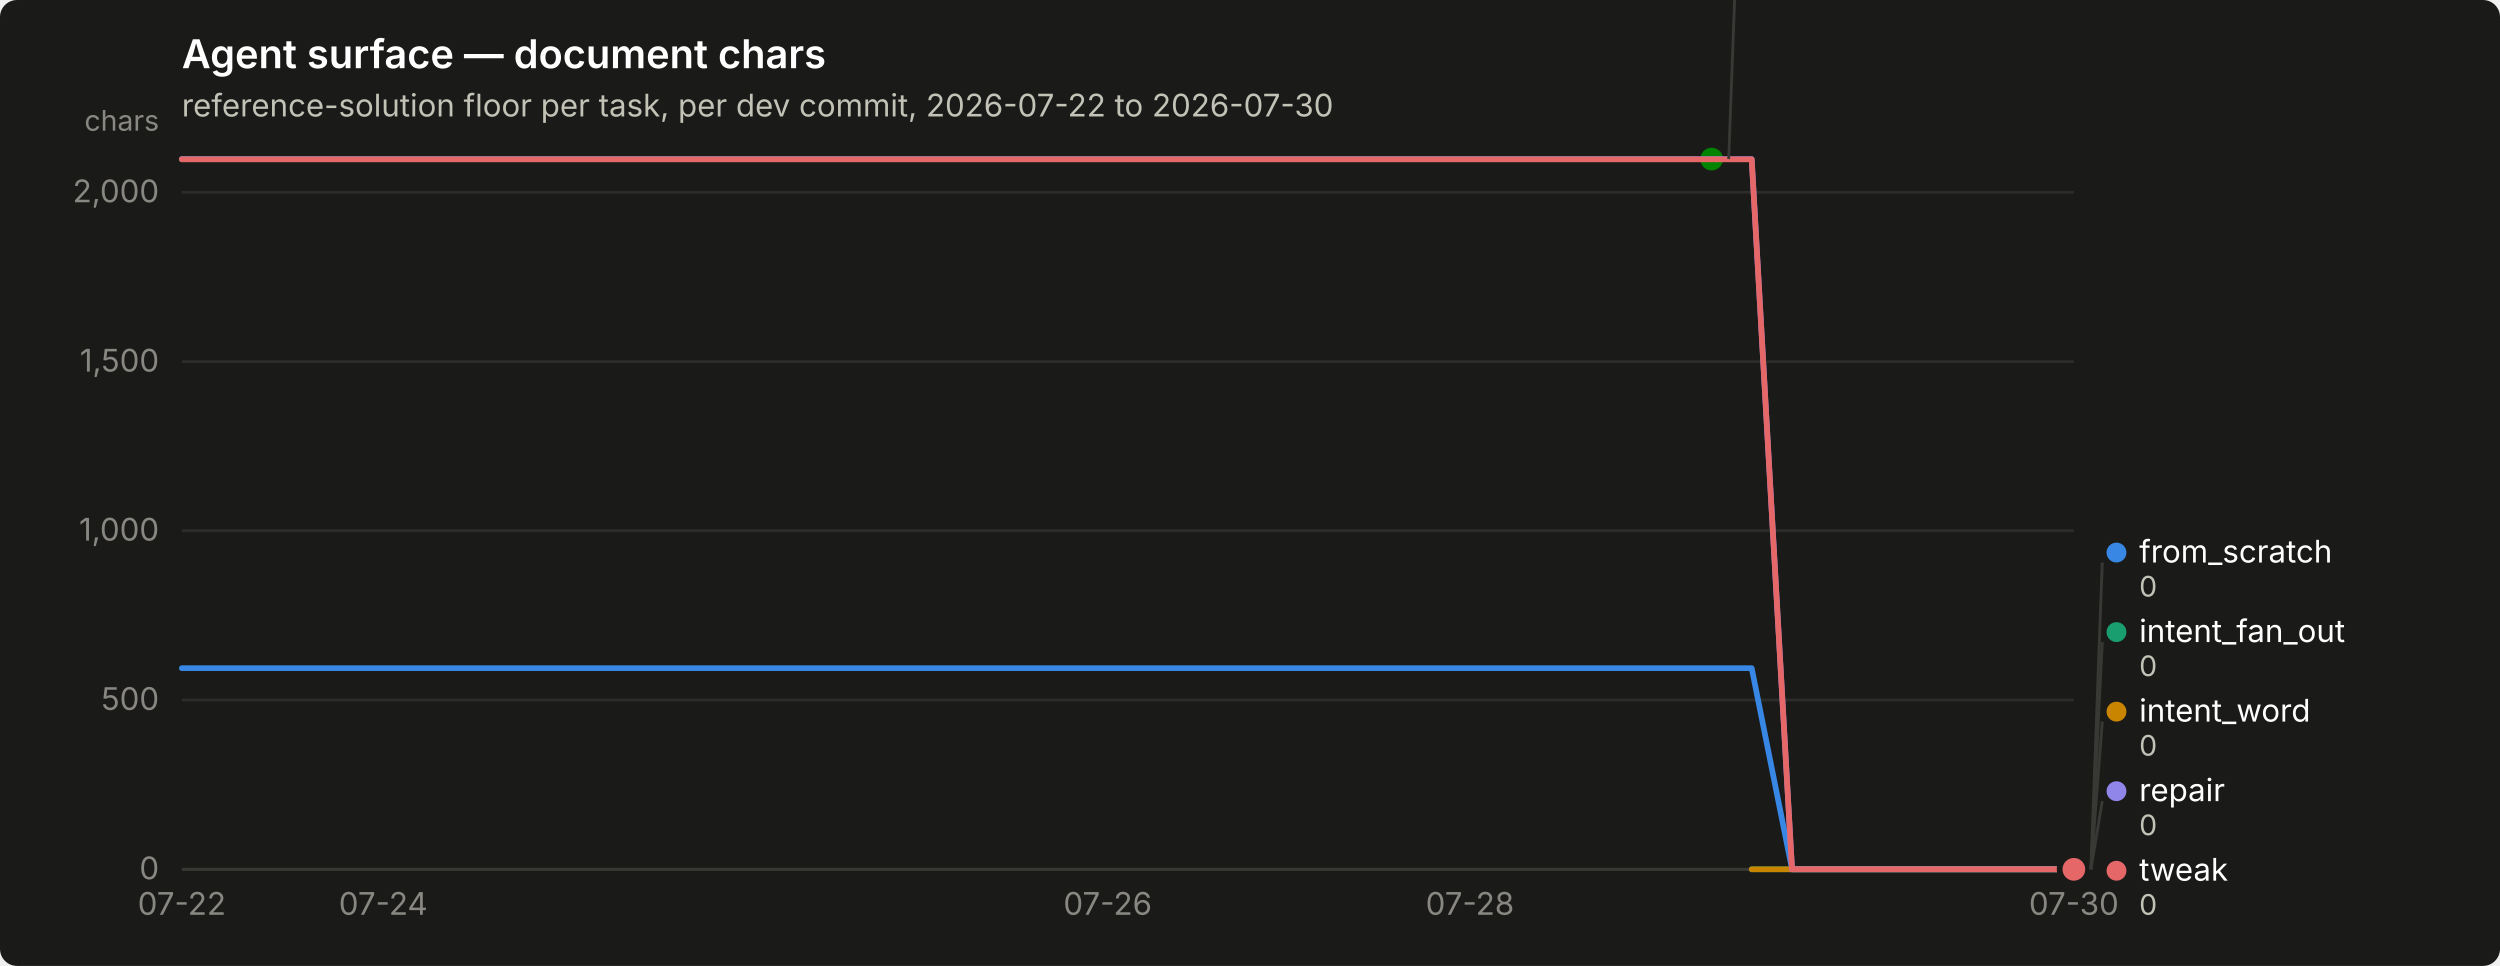
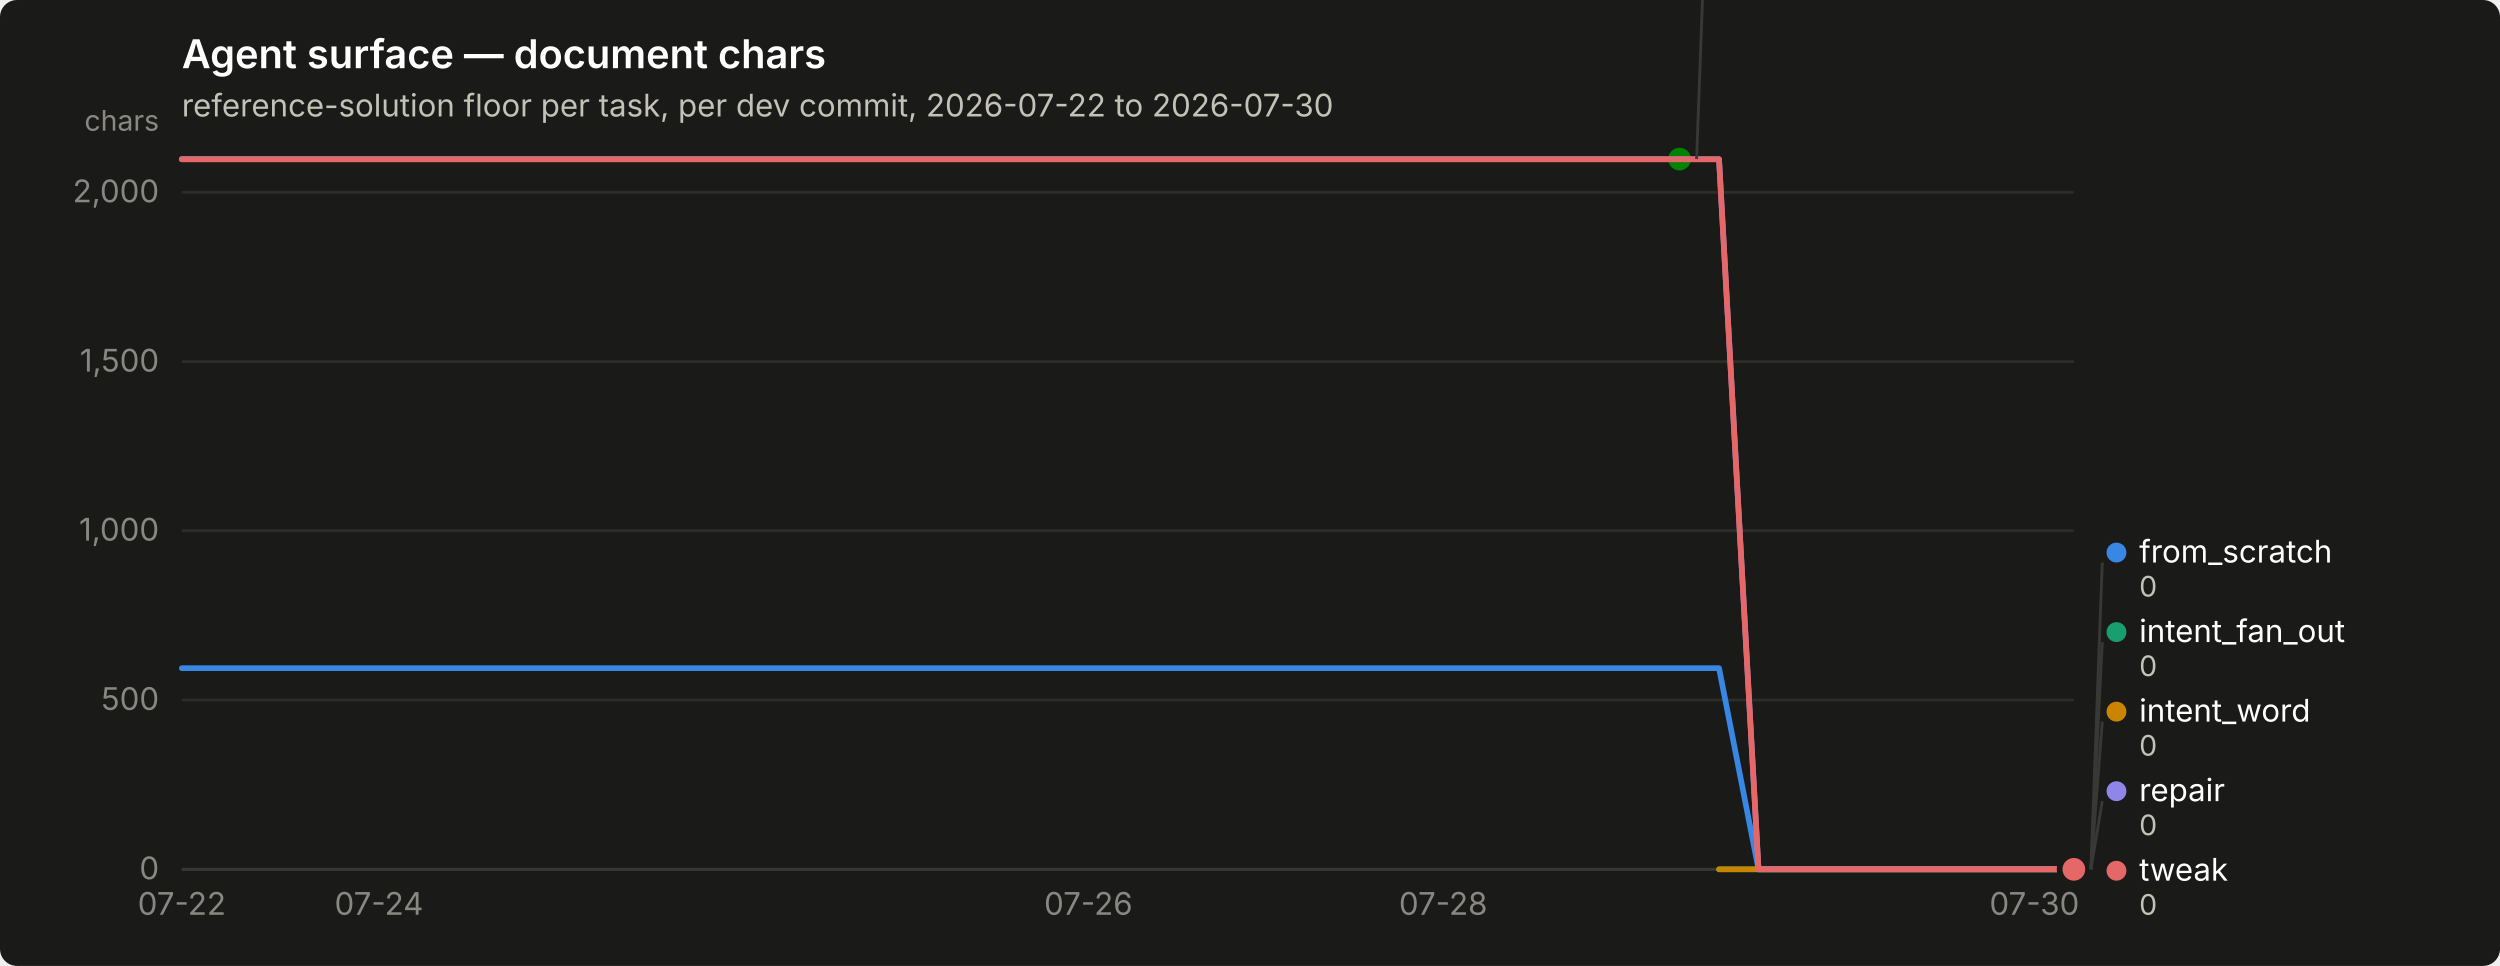
<svg xmlns="http://www.w3.org/2000/svg" width="880" height="340" viewBox="0 0 880 340" role="img" aria-label="Agent surface — document chars">
  <rect width="880" height="340" rx="6" fill="#1a1a19" />
  <text x="64" y="24" font-family="system-ui, -apple-system, &quot;Segoe UI&quot;, sans-serif" font-size="14" font-weight="600" fill="#ffffff">Agent surface — document chars</text>
  <text x="64" y="41" font-family="system-ui, -apple-system, &quot;Segoe UI&quot;, sans-serif" font-size="11" fill="#c3c2b7">reference-solution floor per task, per dev commit, 2026-07-22 to 2026-07-30</text>
  <line x1="64" y1="306.0" x2="730" y2="306.0" stroke="#2c2c2a" stroke-width="1" />
  <text x="56" y="309.5" text-anchor="end" font-family="system-ui, -apple-system, &quot;Segoe UI&quot;, sans-serif" font-size="11" style="font-variant-numeric: tabular-nums" fill="#898781">0</text>
  <line x1="64" y1="246.4" x2="730" y2="246.4" stroke="#2c2c2a" stroke-width="1" />
  <text x="56" y="249.9" text-anchor="end" font-family="system-ui, -apple-system, &quot;Segoe UI&quot;, sans-serif" font-size="11" style="font-variant-numeric: tabular-nums" fill="#898781">500</text>
  <line x1="64" y1="186.8" x2="730" y2="186.8" stroke="#2c2c2a" stroke-width="1" />
  <text x="56" y="190.3" text-anchor="end" font-family="system-ui, -apple-system, &quot;Segoe UI&quot;, sans-serif" font-size="11" style="font-variant-numeric: tabular-nums" fill="#898781">1,000</text>
  <line x1="64" y1="127.3" x2="730" y2="127.3" stroke="#2c2c2a" stroke-width="1" />
  <text x="56" y="130.8" text-anchor="end" font-family="system-ui, -apple-system, &quot;Segoe UI&quot;, sans-serif" font-size="11" style="font-variant-numeric: tabular-nums" fill="#898781">1,500</text>
  <line x1="64" y1="67.7" x2="730" y2="67.7" stroke="#2c2c2a" stroke-width="1" />
  <text x="56" y="71.2" text-anchor="end" font-family="system-ui, -apple-system, &quot;Segoe UI&quot;, sans-serif" font-size="11" style="font-variant-numeric: tabular-nums" fill="#898781">2,000</text>
  <text x="56" y="46" text-anchor="end" font-family="system-ui, -apple-system, &quot;Segoe UI&quot;, sans-serif" font-size="10" fill="#898781">chars</text>
  <line x1="64" y1="306" x2="730" y2="306" stroke="#383835" stroke-width="1" />
  <text x="64.0" y="322" text-anchor="middle" font-family="system-ui, -apple-system, &quot;Segoe UI&quot;, sans-serif" font-size="11" style="font-variant-numeric: tabular-nums" fill="#898781">07-22</text>
-   <text x="134.9" y="322" text-anchor="middle" font-family="system-ui, -apple-system, &quot;Segoe UI&quot;, sans-serif" font-size="11" style="font-variant-numeric: tabular-nums" fill="#898781">07-24</text>
-   <text x="389.9" y="322" text-anchor="middle" font-family="system-ui, -apple-system, &quot;Segoe UI&quot;, sans-serif" font-size="11" style="font-variant-numeric: tabular-nums" fill="#898781">07-26</text>
-   <text x="517.4" y="322" text-anchor="middle" font-family="system-ui, -apple-system, &quot;Segoe UI&quot;, sans-serif" font-size="11" style="font-variant-numeric: tabular-nums" fill="#898781">07-28</text>
-   <text x="730.0" y="322" text-anchor="middle" font-family="system-ui, -apple-system, &quot;Segoe UI&quot;, sans-serif" font-size="11" style="font-variant-numeric: tabular-nums" fill="#898781">07-30</text>
-   <path d="M64.0,235.2 L78.2,235.2 L92.3,235.2 L106.5,235.2 L120.7,235.2 L134.9,235.2 L149.0,235.2 L163.2,235.2 L177.4,235.2 L191.5,235.2 L205.7,235.2 L219.9,235.2 L234.0,235.2 L248.2,235.2 L262.4,235.2 L276.6,235.2 L290.7,235.2 L304.9,235.2 L319.1,235.2 L333.2,235.2 L347.4,235.2 L361.6,235.2 L375.7,235.2 L389.9,235.2 L404.1,235.2 L418.3,235.2 L432.4,235.2 L446.6,235.2 L460.8,235.2 L474.9,235.2 L489.1,235.2 L503.3,235.2 L517.4,235.2 L531.6,235.2 L545.8,235.2 L560.0,235.2 L574.1,235.2 L588.3,235.2 L602.5,235.2 L616.6,235.2 L630.8,306.0 L645.0,306.0 L659.1,306.0 L673.3,306.0 L687.5,306.0 L701.7,306.0 L715.8,306.0 L730.0,306.0" fill="none" stroke="#3987e5" stroke-width="2" stroke-linejoin="round" stroke-linecap="round" />
+   <text x="133.4" y="322" text-anchor="middle" font-family="system-ui, -apple-system, &quot;Segoe UI&quot;, sans-serif" font-size="11" style="font-variant-numeric: tabular-nums" fill="#898781">07-24</text>
+   <text x="383.1" y="322" text-anchor="middle" font-family="system-ui, -apple-system, &quot;Segoe UI&quot;, sans-serif" font-size="11" style="font-variant-numeric: tabular-nums" fill="#898781">07-26</text>
+   <text x="508.0" y="322" text-anchor="middle" font-family="system-ui, -apple-system, &quot;Segoe UI&quot;, sans-serif" font-size="11" style="font-variant-numeric: tabular-nums" fill="#898781">07-28</text>
+   <text x="716.1" y="322" text-anchor="middle" font-family="system-ui, -apple-system, &quot;Segoe UI&quot;, sans-serif" font-size="11" style="font-variant-numeric: tabular-nums" fill="#898781">07-30</text>
+   <path d="M64.0,235.2 L77.9,235.2 L91.8,235.2 L105.6,235.2 L119.5,235.2 L133.4,235.2 L147.2,235.2 L161.1,235.2 L175.0,235.2 L188.9,235.2 L202.8,235.2 L216.6,235.2 L230.5,235.2 L244.4,235.2 L258.2,235.2 L272.1,235.2 L286.0,235.2 L299.9,235.2 L313.8,235.2 L327.6,235.2 L341.5,235.2 L355.4,235.2 L369.2,235.2 L383.1,235.2 L397.0,235.2 L410.9,235.2 L424.8,235.2 L438.6,235.2 L452.5,235.2 L466.4,235.2 L480.2,235.2 L494.1,235.2 L508.0,235.2 L521.9,235.2 L535.8,235.2 L549.6,235.2 L563.5,235.2 L577.4,235.2 L591.2,235.2 L605.1,235.2 L619.0,306.0 L632.9,306.0 L646.8,306.0 L660.6,306.0 L674.5,306.0 L688.4,306.0 L702.2,306.0 L716.1,306.0 L730.0,306.0" fill="none" stroke="#3987e5" stroke-width="2" stroke-linejoin="round" stroke-linecap="round" />
  <circle cx="730.0" cy="306.0" r="6" fill="#1a1a19" />
  <circle cx="730.0" cy="306.0" r="4" fill="#3987e5" />
-   <path d="M616.6,306.0 L630.8,306.0 L645.0,306.0 L659.1,306.0 L673.3,306.0 L687.5,306.0 L701.7,306.0 L715.8,306.0 L730.0,306.0" fill="none" stroke="#199e70" stroke-width="2" stroke-linejoin="round" stroke-linecap="round" />
+   <path d="M605.1,306.0 L619.0,306.0 L632.9,306.0 L646.8,306.0 L660.6,306.0 L674.5,306.0 L688.4,306.0 L702.2,306.0 L716.1,306.0 L730.0,306.0" fill="none" stroke="#199e70" stroke-width="2" stroke-linejoin="round" stroke-linecap="round" />
  <circle cx="730.0" cy="306.0" r="6" fill="#1a1a19" />
  <circle cx="730.0" cy="306.0" r="4" fill="#199e70" />
-   <path d="M616.6,306.0 L630.8,306.0 L645.0,306.0 L659.1,306.0 L673.3,306.0 L687.5,306.0 L701.7,306.0 L715.8,306.0 L730.0,306.0" fill="none" stroke="#c98500" stroke-width="2" stroke-linejoin="round" stroke-linecap="round" />
+   <path d="M605.1,306.0 L619.0,306.0 L632.9,306.0 L646.8,306.0 L660.6,306.0 L674.5,306.0 L688.4,306.0 L702.2,306.0 L716.1,306.0 L730.0,306.0" fill="none" stroke="#c98500" stroke-width="2" stroke-linejoin="round" stroke-linecap="round" />
  <circle cx="730.0" cy="306.0" r="6" fill="#1a1a19" />
  <circle cx="730.0" cy="306.0" r="4" fill="#c98500" />
-   <path d="M64.0,56.0 L78.2,56.0 L92.3,56.0 L106.5,56.0 L120.7,56.0 L134.9,56.0 L149.0,56.0 L163.2,56.0 L177.4,56.0 L191.5,56.0 L205.7,56.0 L219.9,56.0 L234.0,56.0 L248.2,56.0 L262.4,56.0 L276.6,56.0 L290.7,56.0 L304.9,56.0 L319.1,56.0 L333.2,56.0 L347.4,56.0 L361.6,56.0 L375.7,56.0 L389.9,56.0 L404.1,56.0 L418.3,56.0 L432.4,56.0 L446.6,56.0 L460.8,56.0 L474.9,56.0 L489.1,56.0 L503.3,56.0 L517.4,56.0 L531.6,56.0 L545.8,56.0 L560.0,56.0 L574.1,56.0 L588.3,56.0 L602.5,56.0" fill="none" stroke="#008300" stroke-width="2" stroke-linejoin="round" stroke-linecap="round" />
-   <circle cx="602.5" cy="56.0" r="6" fill="#1a1a19" />
-   <circle cx="602.5" cy="56.0" r="4" fill="#008300" />
-   <path d="M64.0,56.0 L78.2,56.0 L92.3,56.0 L106.5,56.0 L120.7,56.0 L134.9,56.0 L149.0,56.0 L163.2,56.0 L177.4,56.0 L191.5,56.0 L205.7,56.0 L219.9,56.0 L234.0,56.0 L248.2,56.0 L262.4,56.0 L276.6,56.0 L290.7,56.0 L304.9,56.0 L319.1,56.0 L333.2,56.0 L347.4,56.0 L361.6,56.0 L375.7,56.0 L389.9,56.0 L404.1,56.0 L418.3,56.0 L432.4,56.0 L446.6,56.0 L460.8,56.0 L474.9,56.0 L489.1,56.0 L503.3,56.0 L517.4,56.0 L531.6,56.0 L545.8,56.0 L560.0,56.0 L574.1,56.0 L588.3,56.0 L602.5,56.0 L616.6,56.0 L630.8,306.0 L645.0,306.0 L659.1,306.0 L673.3,306.0 L687.5,306.0 L701.7,306.0 L715.8,306.0 L730.0,306.0" fill="none" stroke="#9085e9" stroke-width="2" stroke-linejoin="round" stroke-linecap="round" />
+   <path d="M64.0,56.0 L77.9,56.0 L91.8,56.0 L105.6,56.0 L119.5,56.0 L133.4,56.0 L147.2,56.0 L161.1,56.0 L175.0,56.0 L188.9,56.0 L202.8,56.0 L216.6,56.0 L230.5,56.0 L244.4,56.0 L258.2,56.0 L272.1,56.0 L286.0,56.0 L299.9,56.0 L313.8,56.0 L327.6,56.0 L341.5,56.0 L355.4,56.0 L369.2,56.0 L383.1,56.0 L397.0,56.0 L410.9,56.0 L424.8,56.0 L438.6,56.0 L452.5,56.0 L466.4,56.0 L480.2,56.0 L494.1,56.0 L508.0,56.0 L521.9,56.0 L535.8,56.0 L549.6,56.0 L563.5,56.0 L577.4,56.0 L591.2,56.0" fill="none" stroke="#008300" stroke-width="2" stroke-linejoin="round" stroke-linecap="round" />
+   <circle cx="591.2" cy="56.0" r="6" fill="#1a1a19" />
+   <circle cx="591.2" cy="56.0" r="4" fill="#008300" />
+   <path d="M64.0,56.0 L77.9,56.0 L91.8,56.0 L105.6,56.0 L119.5,56.0 L133.4,56.0 L147.2,56.0 L161.1,56.0 L175.0,56.0 L188.9,56.0 L202.8,56.0 L216.6,56.0 L230.5,56.0 L244.4,56.0 L258.2,56.0 L272.1,56.0 L286.0,56.0 L299.9,56.0 L313.8,56.0 L327.6,56.0 L341.5,56.0 L355.4,56.0 L369.2,56.0 L383.1,56.0 L397.0,56.0 L410.9,56.0 L424.8,56.0 L438.6,56.0 L452.5,56.0 L466.4,56.0 L480.2,56.0 L494.1,56.0 L508.0,56.0 L521.9,56.0 L535.8,56.0 L549.6,56.0 L563.5,56.0 L577.4,56.0 L591.2,56.0 L605.1,56.0 L619.0,306.0 L632.9,306.0 L646.8,306.0 L660.6,306.0 L674.5,306.0 L688.4,306.0 L702.2,306.0 L716.1,306.0 L730.0,306.0" fill="none" stroke="#9085e9" stroke-width="2" stroke-linejoin="round" stroke-linecap="round" />
  <circle cx="730.0" cy="306.0" r="6" fill="#1a1a19" />
  <circle cx="730.0" cy="306.0" r="4" fill="#9085e9" />
-   <path d="M64.0,56.1 L78.2,56.1 L92.3,56.1 L106.5,56.1 L120.7,56.1 L134.9,56.1 L149.0,56.1 L163.2,56.1 L177.4,56.1 L191.5,56.1 L205.7,56.1 L219.9,56.1 L234.0,56.1 L248.2,56.1 L262.4,56.1 L276.6,56.1 L290.7,56.1 L304.9,56.1 L319.1,56.1 L333.2,56.1 L347.4,56.1 L361.6,56.1 L375.7,56.1 L389.9,56.1 L404.1,56.1 L418.3,56.1 L432.4,56.1 L446.6,56.1 L460.8,56.1 L474.9,56.1 L489.1,56.1 L503.3,56.1 L517.4,56.1 L531.6,56.1 L545.8,56.1 L560.0,56.1 L574.1,56.1 L588.3,56.1 L602.5,56.1 L616.6,56.1 L630.8,306.0 L645.0,306.0 L659.1,306.0 L673.3,306.0 L687.5,306.0 L701.7,306.0 L715.8,306.0 L730.0,306.0" fill="none" stroke="#e66767" stroke-width="2" stroke-linejoin="round" stroke-linecap="round" />
+   <path d="M64.0,56.1 L77.9,56.1 L91.8,56.1 L105.6,56.1 L119.5,56.1 L133.4,56.1 L147.2,56.1 L161.1,56.1 L175.0,56.1 L188.9,56.1 L202.8,56.1 L216.6,56.1 L230.5,56.1 L244.4,56.1 L258.2,56.1 L272.1,56.1 L286.0,56.1 L299.9,56.1 L313.8,56.1 L327.6,56.1 L341.5,56.1 L355.4,56.1 L369.2,56.1 L383.1,56.1 L397.0,56.1 L410.9,56.1 L424.8,56.1 L438.6,56.1 L452.5,56.1 L466.4,56.1 L480.2,56.1 L494.1,56.1 L508.0,56.1 L521.9,56.1 L535.8,56.1 L549.6,56.1 L563.5,56.1 L577.4,56.1 L591.2,56.1 L605.1,56.1 L619.0,306.0 L632.9,306.0 L646.8,306.0 L660.6,306.0 L674.5,306.0 L688.4,306.0 L702.2,306.0 L716.1,306.0 L730.0,306.0" fill="none" stroke="#e66767" stroke-width="2" stroke-linejoin="round" stroke-linecap="round" />
  <circle cx="730.0" cy="306.0" r="6" fill="#1a1a19" />
  <circle cx="730.0" cy="306.0" r="4" fill="#e66767" />
-   <line x1="608.5" y1="56.0" x2="612.5" y2="-52.0" stroke="#383835" stroke-width="1" />
-   <circle cx="617.468" cy="-55.5" r="3.5" fill="#008300" />
-   <text x="625.468" y="-52.0" font-family="system-ui, -apple-system, &quot;Segoe UI&quot;, sans-serif" font-size="11" fill="#ffffff">nudge</text>
-   <text x="625.468" y="-40.0" font-family="system-ui, -apple-system, &quot;Segoe UI&quot;, sans-serif" font-size="10" style="font-variant-numeric: tabular-nums" fill="#c3c2b7">2,098</text>
+   <line x1="597.2" y1="56.0" x2="601.2" y2="-52.0" stroke="#383835" stroke-width="1" />
+   <circle cx="606.25" cy="-55.5" r="3.5" fill="#008300" />
+   <text x="614.25" y="-52.0" font-family="system-ui, -apple-system, &quot;Segoe UI&quot;, sans-serif" font-size="11" fill="#ffffff">nudge</text>
+   <text x="614.25" y="-40.0" font-family="system-ui, -apple-system, &quot;Segoe UI&quot;, sans-serif" font-size="10" style="font-variant-numeric: tabular-nums" fill="#c3c2b7">2,098</text>
  <line x1="736.0" y1="306.0" x2="740.0" y2="198.0" stroke="#383835" stroke-width="1" />
  <circle cx="745.0" cy="194.5" r="3.5" fill="#3987e5" />
  <text x="753.0" y="198.0" font-family="system-ui, -apple-system, &quot;Segoe UI&quot;, sans-serif" font-size="11" fill="#ffffff">from_scratch</text>
  <text x="753.0" y="210.0" font-family="system-ui, -apple-system, &quot;Segoe UI&quot;, sans-serif" font-size="10" style="font-variant-numeric: tabular-nums" fill="#c3c2b7">0</text>
  <line x1="736.0" y1="306.0" x2="740.0" y2="226.0" stroke="#383835" stroke-width="1" />
  <circle cx="745.0" cy="222.5" r="3.5" fill="#199e70" />
  <text x="753.0" y="226.0" font-family="system-ui, -apple-system, &quot;Segoe UI&quot;, sans-serif" font-size="11" fill="#ffffff">intent_fan_out</text>
  <text x="753.0" y="238.0" font-family="system-ui, -apple-system, &quot;Segoe UI&quot;, sans-serif" font-size="10" style="font-variant-numeric: tabular-nums" fill="#c3c2b7">0</text>
  <line x1="736.0" y1="306.0" x2="740.0" y2="254.0" stroke="#383835" stroke-width="1" />
  <circle cx="745.0" cy="250.5" r="3.5" fill="#c98500" />
  <text x="753.0" y="254.0" font-family="system-ui, -apple-system, &quot;Segoe UI&quot;, sans-serif" font-size="11" fill="#ffffff">intent_word</text>
  <text x="753.0" y="266.0" font-family="system-ui, -apple-system, &quot;Segoe UI&quot;, sans-serif" font-size="10" style="font-variant-numeric: tabular-nums" fill="#c3c2b7">0</text>
  <line x1="736.0" y1="306.0" x2="740.0" y2="282.0" stroke="#383835" stroke-width="1" />
  <circle cx="745.0" cy="278.5" r="3.5" fill="#9085e9" />
  <text x="753.0" y="282.0" font-family="system-ui, -apple-system, &quot;Segoe UI&quot;, sans-serif" font-size="11" fill="#ffffff">repair</text>
  <text x="753.0" y="294.0" font-family="system-ui, -apple-system, &quot;Segoe UI&quot;, sans-serif" font-size="10" style="font-variant-numeric: tabular-nums" fill="#c3c2b7">0</text>
  <circle cx="745.0" cy="306.5" r="3.5" fill="#e66767" />
  <text x="753.0" y="310.0" font-family="system-ui, -apple-system, &quot;Segoe UI&quot;, sans-serif" font-size="11" fill="#ffffff">tweak</text>
  <text x="753.0" y="322.0" font-family="system-ui, -apple-system, &quot;Segoe UI&quot;, sans-serif" font-size="10" style="font-variant-numeric: tabular-nums" fill="#c3c2b7">0</text>
</svg>
